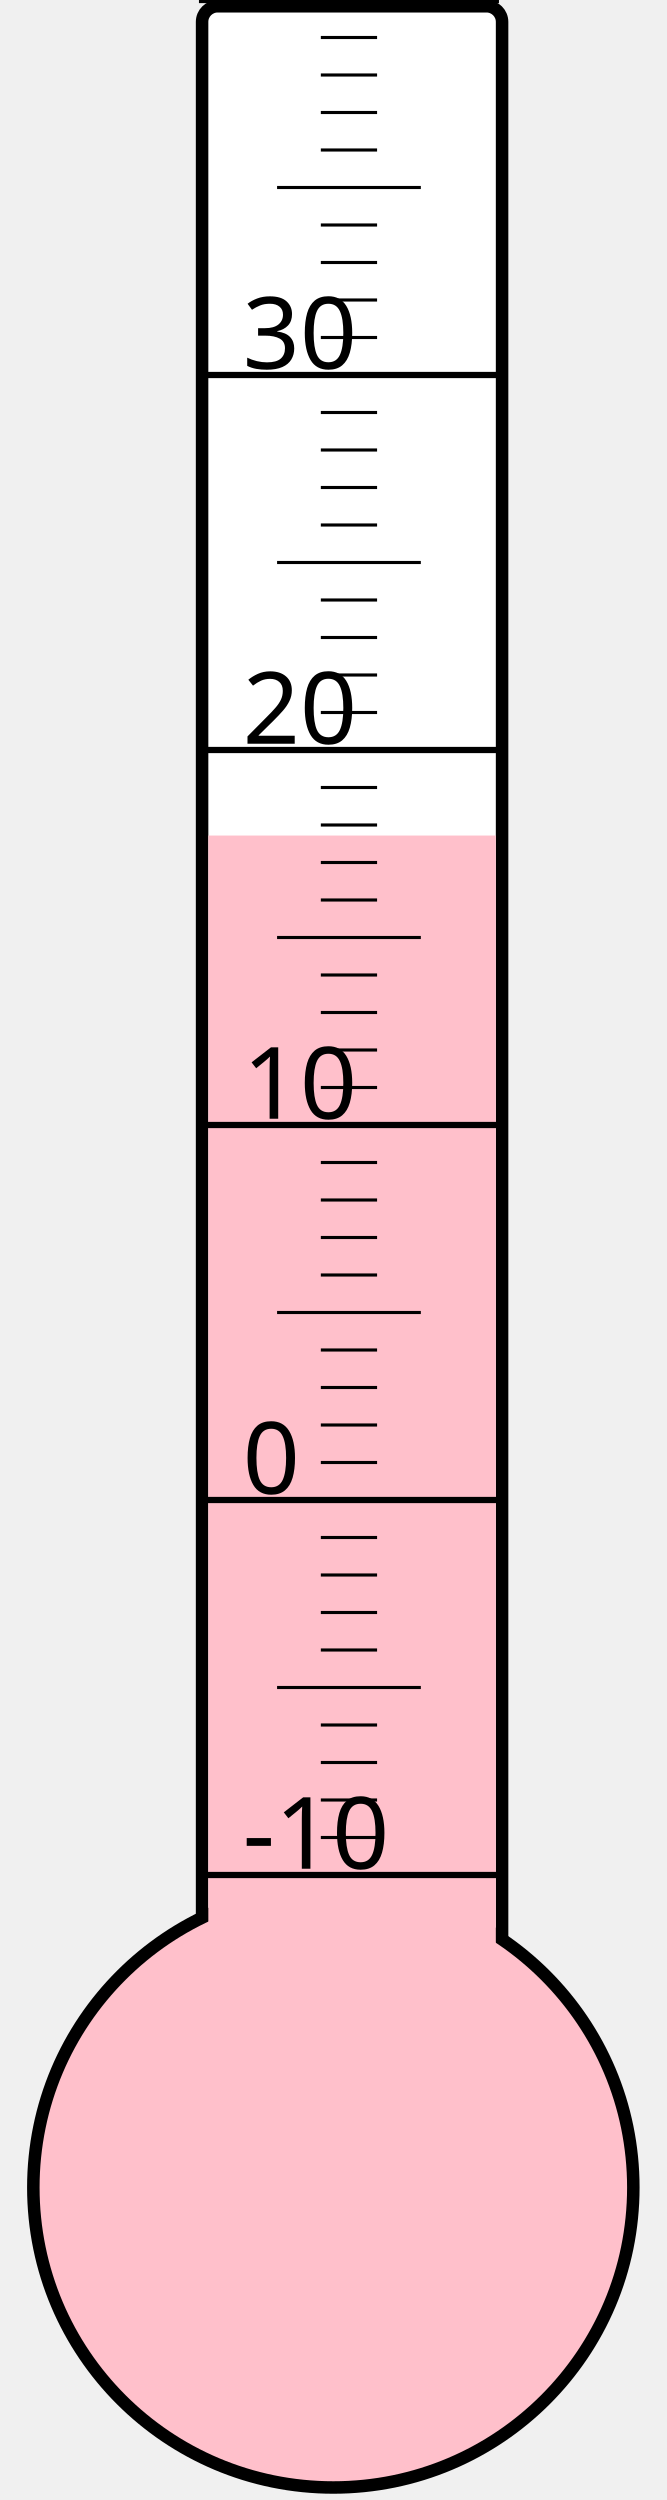
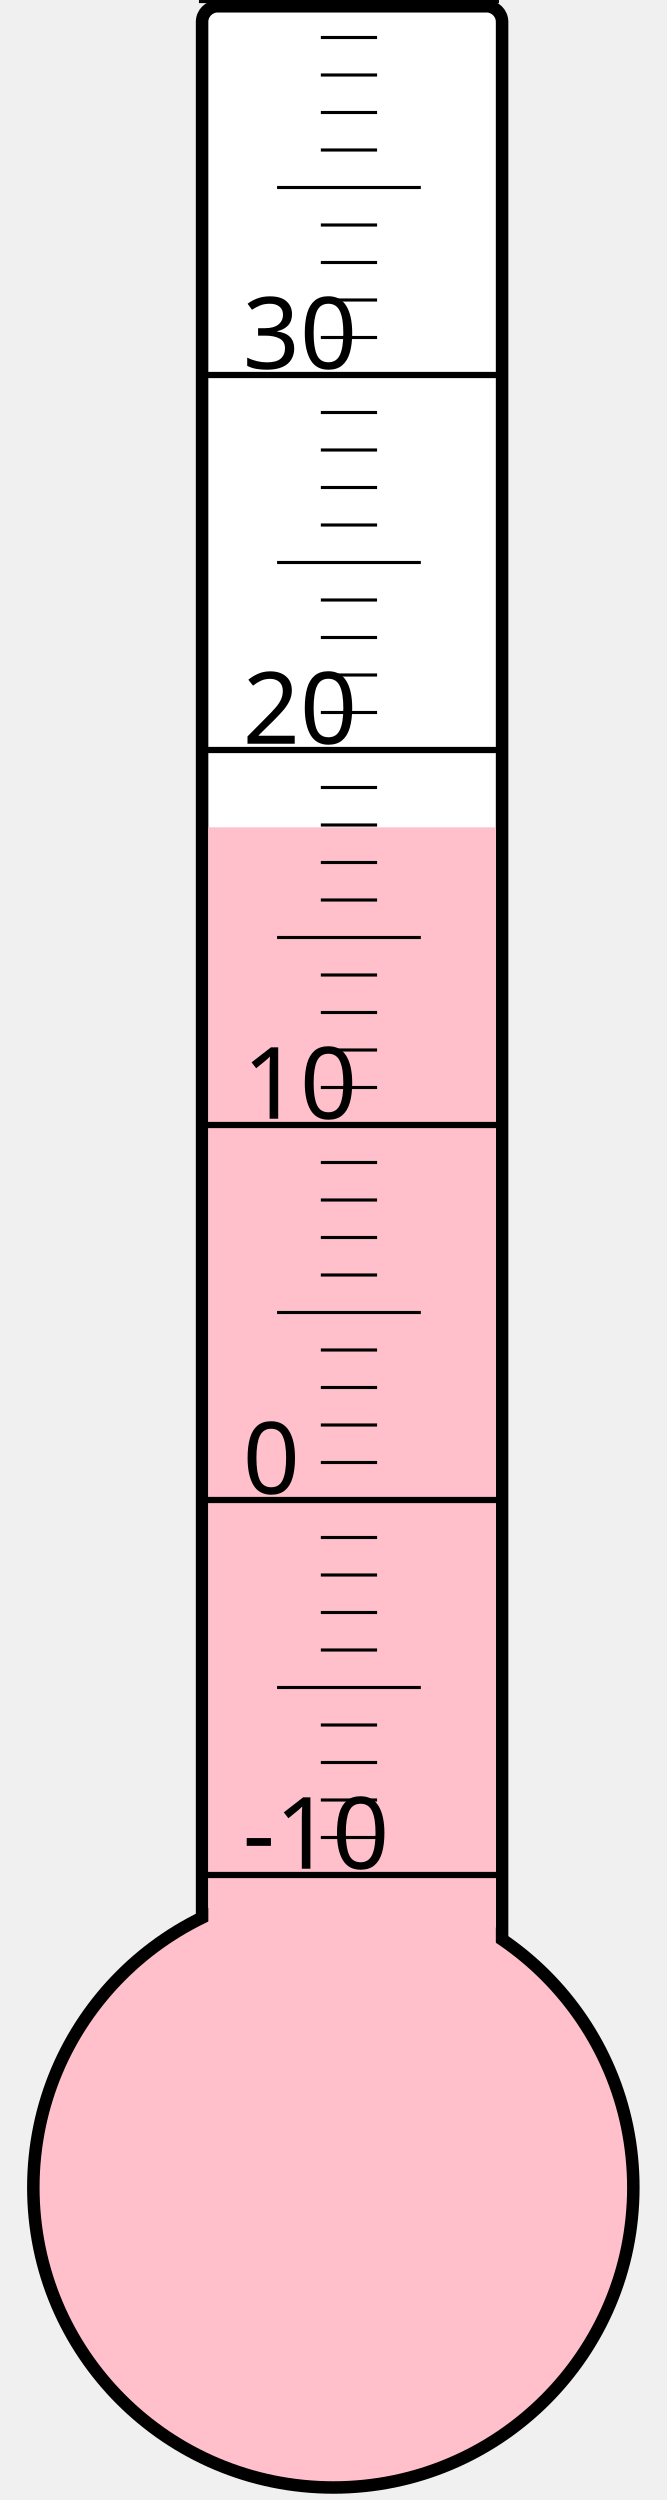
<svg xmlns="http://www.w3.org/2000/svg" width="40px" height="150px" viewBox="0 0 200 800">
  <rect width="200" height="800" x="0" y="0" style="fill: #ffffeb; fill-opacity: 0;" />
  <rect width="96" height="680" x="58" y="2" rx="5" ry="5" style="fill: white; fill-opacity: 1; stroke: black; stroke-width: 4;" />
  <circle cx="100" cy="700" r="96" style="fill: pink; stroke: black; stroke-width: 4;" />
-   <rect width="92" height="432.625" x="60" y="267.375" style="fill: pink; fill-opacity: 1; stroke-width: 0;" />
+   <rect width="92" height="435.25" x="60" y="264.75" style="fill: pink; fill-opacity: 1; stroke-width: 0;" />
  <text x="71" y="598" style="font-family: sans-serif; font-size: 24pt;">-10</text>
  <text x="71" y="478" style="font-family: sans-serif; font-size: 24pt;">0</text>
  <text x="71" y="358" style="font-family: sans-serif; font-size: 24pt;">10</text>
  <text x="71" y="238" style="font-family: sans-serif; font-size: 24pt;">20</text>
  <text x="71" y="118" style="font-family: sans-serif; font-size: 24pt;">30</text>
  <g style="stroke: black;">
    <line x1="57" y1="600" x2="153" y2="600" style="stroke-width: 2;" />
    <line x1="96" y1="588" x2="114" y2="588" style="stroke-width: 1;" />
    <line x1="96" y1="576" x2="114" y2="576" style="stroke-width: 1;" />
    <line x1="96" y1="564" x2="114" y2="564" style="stroke-width: 1;" />
    <line x1="96" y1="552" x2="114" y2="552" style="stroke-width: 1;" />
    <line x1="82" y1="540" x2="128" y2="540" style="stroke-width: 1;" />
    <line x1="96" y1="528" x2="114" y2="528" style="stroke-width: 1;" />
    <line x1="96" y1="516" x2="114" y2="516" style="stroke-width: 1;" />
    <line x1="96" y1="504" x2="114" y2="504" style="stroke-width: 1;" />
    <line x1="96" y1="492" x2="114" y2="492" style="stroke-width: 1;" />
    <line x1="57" y1="480" x2="153" y2="480" style="stroke-width: 2;" />
    <line x1="96" y1="468" x2="114" y2="468" style="stroke-width: 1;" />
    <line x1="96" y1="456" x2="114" y2="456" style="stroke-width: 1;" />
    <line x1="96" y1="444" x2="114" y2="444" style="stroke-width: 1;" />
    <line x1="96" y1="432" x2="114" y2="432" style="stroke-width: 1;" />
    <line x1="82" y1="420" x2="128" y2="420" style="stroke-width: 1;" />
    <line x1="96" y1="408" x2="114" y2="408" style="stroke-width: 1;" />
    <line x1="96" y1="396" x2="114" y2="396" style="stroke-width: 1;" />
    <line x1="96" y1="384" x2="114" y2="384" style="stroke-width: 1;" />
    <line x1="96" y1="372" x2="114" y2="372" style="stroke-width: 1;" />
    <line x1="57" y1="360" x2="153" y2="360" style="stroke-width: 2;" />
    <line x1="96" y1="348" x2="114" y2="348" style="stroke-width: 1;" />
    <line x1="96" y1="336" x2="114" y2="336" style="stroke-width: 1;" />
    <line x1="96" y1="324" x2="114" y2="324" style="stroke-width: 1;" />
    <line x1="96" y1="312" x2="114" y2="312" style="stroke-width: 1;" />
    <line x1="82" y1="300" x2="128" y2="300" style="stroke-width: 1;" />
    <line x1="96" y1="288" x2="114" y2="288" style="stroke-width: 1;" />
    <line x1="96" y1="276" x2="114" y2="276" style="stroke-width: 1;" />
    <line x1="96" y1="264" x2="114" y2="264" style="stroke-width: 1;" />
    <line x1="96" y1="252" x2="114" y2="252" style="stroke-width: 1;" />
    <line x1="57" y1="240" x2="153" y2="240" style="stroke-width: 2;" />
    <line x1="96" y1="228" x2="114" y2="228" style="stroke-width: 1;" />
    <line x1="96" y1="216" x2="114" y2="216" style="stroke-width: 1;" />
    <line x1="96" y1="204" x2="114" y2="204" style="stroke-width: 1;" />
    <line x1="96" y1="192" x2="114" y2="192" style="stroke-width: 1;" />
    <line x1="82" y1="180" x2="128" y2="180" style="stroke-width: 1;" />
    <line x1="96" y1="168" x2="114" y2="168" style="stroke-width: 1;" />
    <line x1="96" y1="156" x2="114" y2="156" style="stroke-width: 1;" />
    <line x1="96" y1="144" x2="114" y2="144" style="stroke-width: 1;" />
    <line x1="96" y1="132" x2="114" y2="132" style="stroke-width: 1;" />
    <line x1="57" y1="120" x2="153" y2="120" style="stroke-width: 2;" />
    <line x1="96" y1="108" x2="114" y2="108" style="stroke-width: 1;" />
    <line x1="96" y1="96" x2="114" y2="96" style="stroke-width: 1;" />
    <line x1="96" y1="84" x2="114" y2="84" style="stroke-width: 1;" />
    <line x1="96" y1="72" x2="114" y2="72" style="stroke-width: 1;" />
    <line x1="82" y1="60" x2="128" y2="60" style="stroke-width: 1;" />
    <line x1="96" y1="48" x2="114" y2="48" style="stroke-width: 1;" />
    <line x1="96" y1="36" x2="114" y2="36" style="stroke-width: 1;" />
    <line x1="96" y1="24" x2="114" y2="24" style="stroke-width: 1;" />
    <line x1="96" y1="12" x2="114" y2="12" style="stroke-width: 1;" />
    <line x1="57" y1="0" x2="153" y2="0" style="stroke-width: 2;" />
  </g>
</svg>
